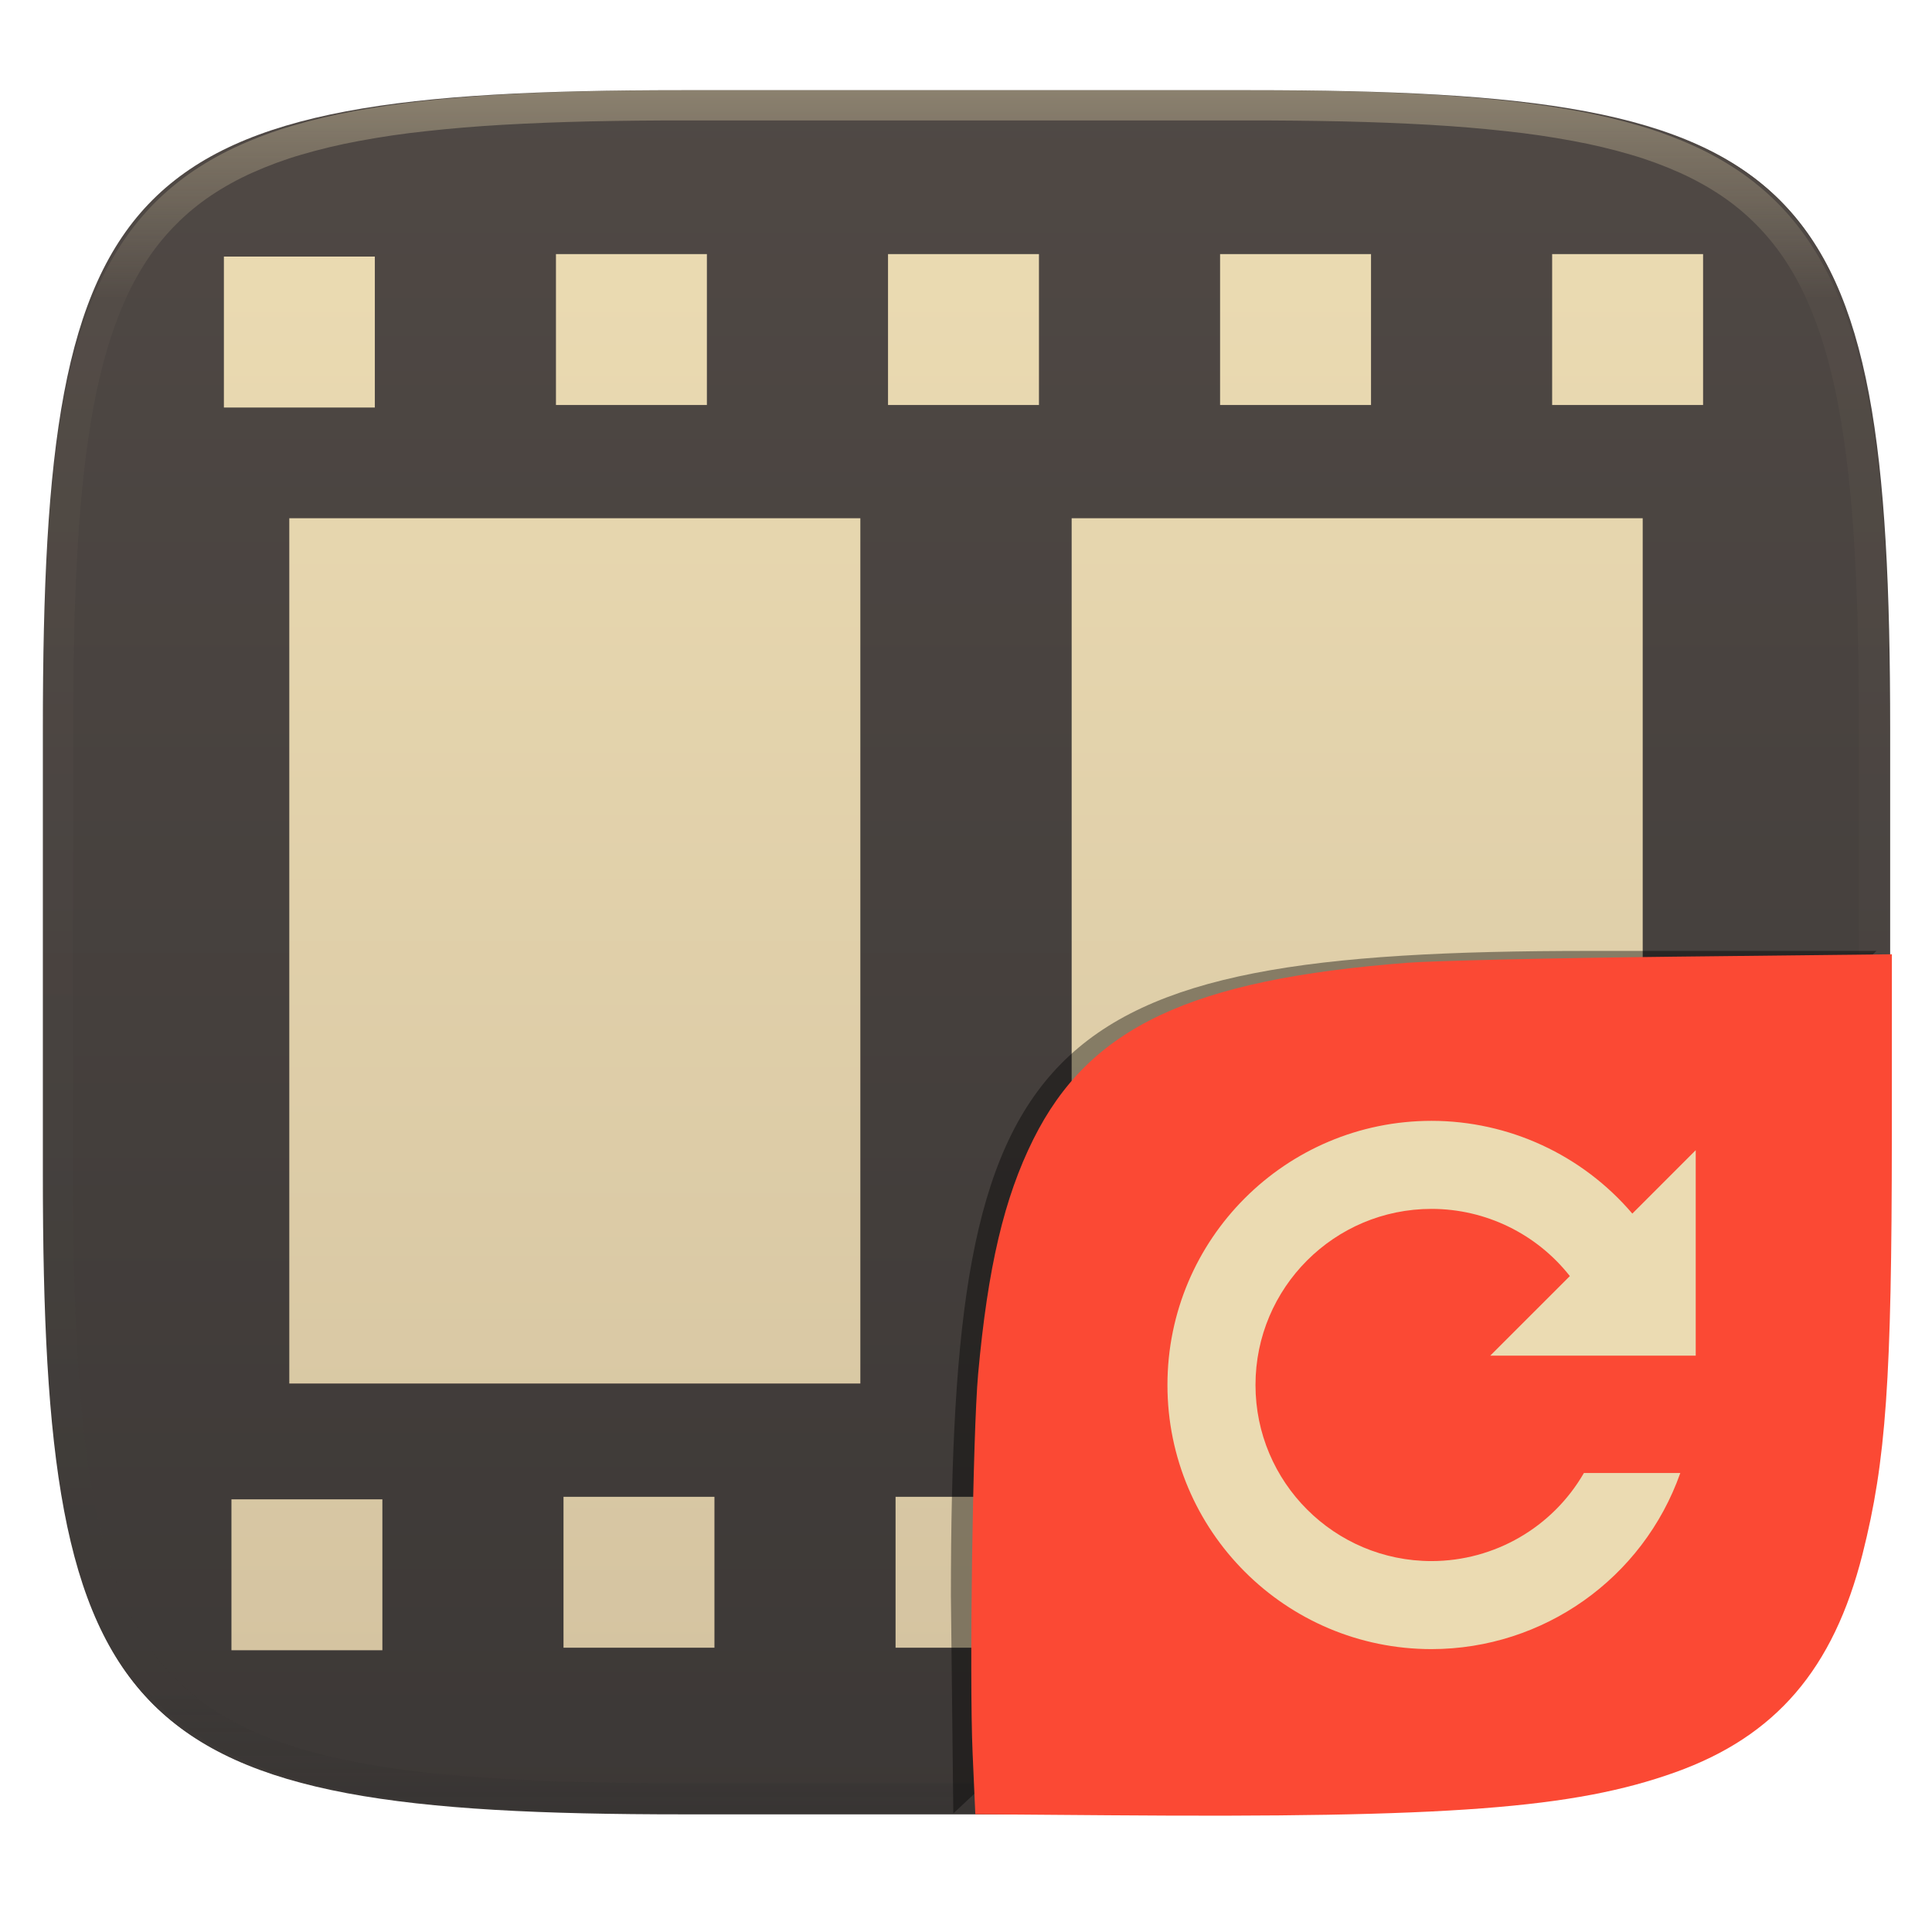
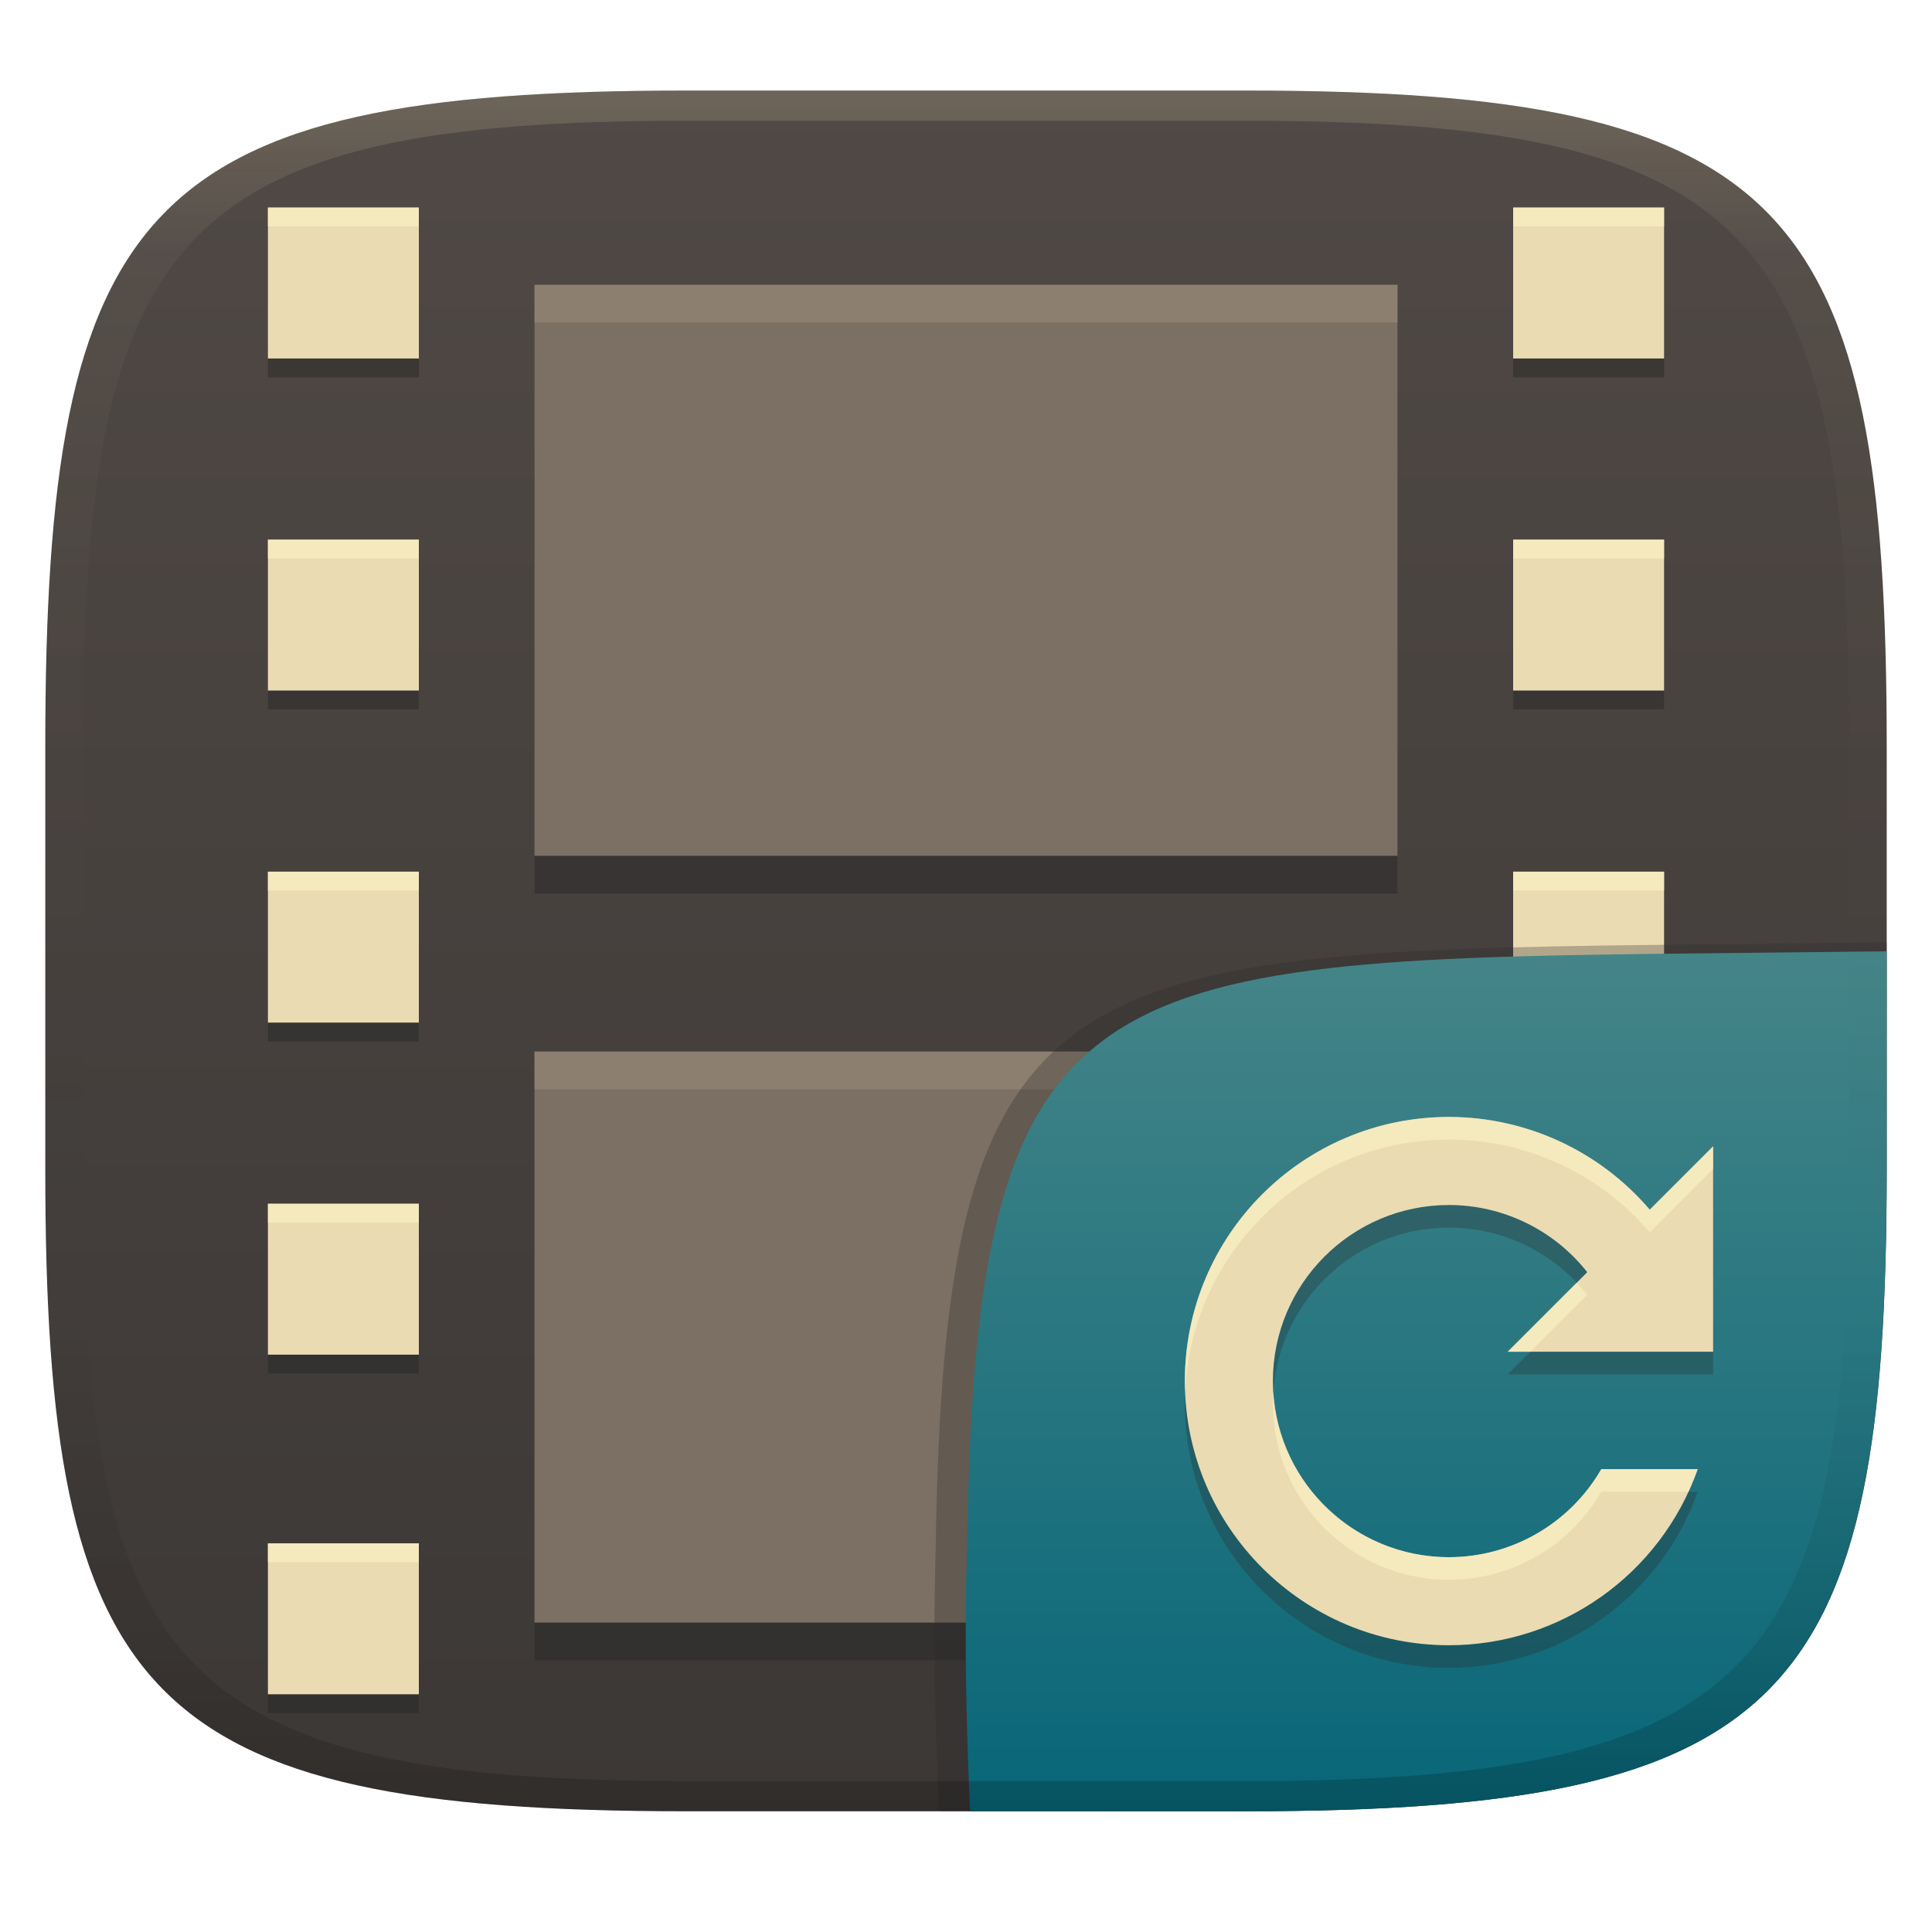
- <svg xmlns="http://www.w3.org/2000/svg" style="isolation:isolate" width="256" height="256" viewBox="0 0 256 256">
-   <g filter="url(#MQqlii7y5kKN8Cg79pgqHs64hATenr14)">
-     <linearGradient id="_lgradient_478" x1="0" x2="0" y1="0" y2="1" gradientTransform="matrix(244.648,0,0,228.338,5.68,11.95)" gradientUnits="userSpaceOnUse">
-       <stop offset="0%" style="stop-color:#504945" />
-       <stop offset="100%" style="stop-color:#3c3836" />
+ <svg xmlns="http://www.w3.org/2000/svg" width="256" height="256" version="1.1">
+   <defs>
+     <linearGradient id="linearGradient31" x1=".5" x2=".5" y2="1" gradientTransform="matrix(244,0,0,228,5.986,12)" gradientUnits="userSpaceOnUse">
+       <stop stop-color="#ebdbb2" stop-opacity=".2" offset="0" />
+       <stop stop-color="#ebdbb2" stop-opacity=".05" offset=".1" />
+       <stop stop-opacity="0" offset=".704" />
+       <stop stop-opacity=".1" offset=".897" />
+       <stop stop-opacity=".2" offset="1" />
    </linearGradient>
-     <path fill="url(#_lgradient_478)" d="M 165.689 11.95 C 239.745 11.95 250.328 22.507 250.328 96.494 L 250.328 155.745 C 250.328 229.731 239.745 240.288 165.689 240.288 L 90.319 240.288 C 16.264 240.288 5.68 229.731 5.68 155.745 L 5.68 96.494 C 5.68 22.507 16.264 11.95 90.319 11.95 L 165.689 11.95 Z" />
+     <linearGradient id="linearGradient6" x1="140" x2="140" y1="12" y2="240" gradientUnits="userSpaceOnUse">
+       <stop stop-color="#504945" offset="0" />
+       <stop stop-color="#3c3836" offset="1" />
+     </linearGradient>
+     <linearGradient id="b-9-6" x1=".631" x2=".631" y1=".5" y2="1" gradientTransform="matrix(244,0,0,228,5.995,12)" gradientUnits="userSpaceOnUse">
+       <stop stop-color="#458588" offset="0" />
+       <stop stop-color="#076678" offset="1" />
+     </linearGradient>
+   </defs>
+   <path d="m165 12c72 0 85 15 85 87v56c0 70-13 85-85 85h-74c-72 0-85-15-85-85v-56c0-72 13-87 85-87z" fill="url(#linearGradient6)" style="isolation:isolate" />
+   <path d="m220.5 30h-20v20h20zm0 44h-20v20h20zm0 44h-20v20h20zm0 44h-21.088v23.611h21.088zm0 45h-20v20h20zm-165-177h-20v20h20zm0 44h-20v20h20zm0 44h-20v20h20zm0 44h-20v20h20zm0 45h-20v20h20z" fill="#282828" opacity=".5" stroke-linecap="round" stroke-linejoin="round" stroke-width="9" style="paint-order:markers fill stroke" />
+   <path d="m220.5 27.5h-20v20h20zm0 44h-20v20h20zm0 44h-20v20h20zm0 44h-21.088v23.611h21.088zm0 45h-20v20h20zm-165-177h-20v20h20zm0 44h-20v20h20zm0 44h-20v20h20zm0 44h-20v20h20zm0 45h-20v20h20z" fill="#ebdbb2" stroke-linecap="round" stroke-linejoin="round" stroke-width="9" style="paint-order:markers fill stroke" />
+   <path d="m35.5 27.5v2.5h20v-2.5zm165 0v2.5h20v-2.5zm-165 44v2.5h20v-2.5zm165 0v2.5h20v-2.5zm-165 44v2.5h20v-2.5zm165 0v2.5h20v-2.5zm-165 44v2.5h20v-2.5zm163.91 0v2.5h21.088v-2.5zm-163.91 45v2.5h20v-2.5zm165 0v2.5h20v-2.5z" fill="#fbf1c7" opacity=".6" style="paint-order:markers fill stroke" />
+   <path d="m70.822 42.734v75.666h114.36v-75.666zm0 101.6v75.666h114.36v-75.666z" fill="#282828" opacity=".5" stroke-linecap="round" stroke-linejoin="round" stroke-width="9.358" style="paint-order:markers fill stroke" />
+   <path d="m70.82 37.734v75.666h114.36v-75.666zm0 101.6v75.666h114.36v-75.666z" fill="#7c6f64" stroke-linecap="round" stroke-linejoin="round" stroke-width="9.358" style="paint-order:markers fill stroke" />
+   <path d="m70.82 37.734v75.666h2e-3v-70.666h114.36v-5zm0 101.6v75.666h2e-3v-70.666h114.36v-5z" fill="#ebdbb2" opacity=".15" style="paint-order:markers fill stroke" />
+   <g transform="translate(0 .0497)" style="isolation:isolate">
+     <path d="m250 124.82-29.932 0.324c-81.008 0.875-94.966 4.45-96.093 80.376-0.344 11.488-0.078 22.956 0.442 34.434 2.1e-4 4e-3 37.418 4e-3 37.687 4e-3 74.443 0 87.884-15.156 87.884-85.882z" fill="#282828" opacity=".3" stroke-width="1.022" style="isolation:isolate" />
+     <path d="m250 126-28.95 0.32c-78.35 0.867-91.85 4.404-92.94 79.55-0.332 11.37-0.076 22.72 0.428 34.08 1.9e-4 4e-3 36.19 4e-3 36.45 4e-3 72 0 85-15 85-85z" fill="url(#b-9-6)" style="isolation:isolate" />
+     <path transform="translate(2.308,2.4333)" d="m189.69 148.52c-19.329 0-35 15.67-35 35s15.671 35 35 35c14.818-0.017 28.018-9.363 32.957-23.333h-12.775c-4.164 7.211-11.855 11.657-20.182 11.667-12.886 0-23.333-10.447-23.333-23.334 0-12.886 10.447-23.333 23.333-23.333 7.148 4e-3 13.9 3.285 18.321 8.902l-10.543 10.542h27.222v-27.222l-8.4 8.401c-6.643-7.79-16.362-12.28-26.6-12.29z" fill="#282828" opacity=".3" style="isolation:isolate" />
+     <path transform="translate(2.308 -.5667)" d="m189.69 148.52c-19.329 0-35 15.67-35 35s15.671 35 35 35c14.818-0.017 28.018-9.363 32.957-23.333h-12.775c-4.164 7.211-11.855 11.657-20.182 11.667-12.886 0-23.333-10.447-23.333-23.334 0-12.886 10.447-23.333 23.333-23.333 7.148 4e-3 13.9 3.285 18.321 8.902l-10.543 10.542h27.222v-27.222l-8.4 8.401c-6.643-7.79-16.362-12.28-26.6-12.29z" fill="#ebdbb2" style="isolation:isolate" />
+     <path d="m192 147.95c-19.329 0-35 15.67-35 35 0 0.503 0.016 1.002 0.037 1.5 0.786-18.634 16.136-33.5 34.963-33.5 10.238 0.01 19.957 4.499 26.6 12.289l8.4-8.4v-3l-8.4 8.4c-6.643-7.79-16.362-12.279-26.6-12.289zm16.924 21.965-9.146 9.145h3l7.543-7.541c-0.441-0.56-0.911-1.091-1.397-1.603zm-40.203 14.535c-0.032 0.496-0.055 0.996-0.055 1.5 0 12.887 10.448 23.334 23.334 23.334 8.327-0.01 16.018-4.457 20.182-11.668h11.551c0.45-0.975 0.862-1.973 1.225-3h-12.775c-4.164 7.211-11.855 11.658-20.182 11.668-12.381 0-22.505-9.647-23.279-21.834z" fill="#fbf1c7" opacity=".6" style="isolation:isolate" />
  </g>
-   <linearGradient id="_lgradient_479" x1="0" x2="0" y1="0" y2="1" gradientTransform="matrix(203.5,0,0,194.5,26.5,27.5)" gradientUnits="userSpaceOnUse">
-     <stop offset="0%" style="stop-color:#ebdbb2" />
-     <stop offset="100%" style="stop-color:#d5c4a1" />
-   </linearGradient>
-   <rect fill="url(#_lgradient_479)" width="203.5" height="194.5" x="26.5" y="27.5" transform="matrix(1,0,0,1,0,0)" />
-   <linearGradient id="_lgradient_480" x1="0" x2="0" y1="0" y2="1" gradientTransform="matrix(244.648,0,0,228.338,5.807,12.075)" gradientUnits="userSpaceOnUse">
-     <stop offset="0%" style="stop-color:#504945" />
-     <stop offset="100%" style="stop-color:#3c3836" />
-   </linearGradient>
-   <path fill="url(#_lgradient_480)" fill-rule="evenodd" d="M 74.667 198.333 L 94.667 198.333 L 94.667 218.333 L 74.667 218.333 L 74.667 198.333 L 74.667 198.333 L 74.667 198.333 L 74.667 198.333 L 74.667 198.333 L 74.667 198.333 L 74.667 198.333 L 74.667 198.333 L 74.667 198.333 L 74.667 198.333 L 74.667 198.333 L 74.667 198.333 L 74.667 198.333 Z M 117.667 33.667 L 137.667 33.667 L 137.667 53.667 L 117.667 53.667 L 117.667 33.667 L 117.667 33.667 L 117.667 33.667 L 117.667 33.667 L 117.667 33.667 L 117.667 33.667 L 117.667 33.667 L 117.667 33.667 L 117.667 33.667 L 117.667 33.667 L 117.667 33.667 Z M 29.667 34 L 49.667 34 L 49.667 54 L 29.667 54 L 29.667 34 L 29.667 34 L 29.667 34 L 29.667 34 L 29.667 34 L 29.667 34 L 29.667 34 L 29.667 34 L 29.667 34 L 29.667 34 L 29.667 34 L 29.667 34 L 29.667 34 L 29.667 34 L 29.667 34 L 29.667 34 L 29.667 34 L 29.667 34 L 29.667 34 Z M 30.667 198.667 L 50.667 198.667 L 50.667 218.667 L 30.667 218.667 L 30.667 198.667 L 30.667 198.667 L 30.667 198.667 L 30.667 198.667 L 30.667 198.667 L 30.667 198.667 L 30.667 198.667 L 30.667 198.667 L 30.667 198.667 L 30.667 198.667 L 30.667 198.667 L 30.667 198.667 L 30.667 198.667 L 30.667 198.667 L 30.667 198.667 L 30.667 198.667 L 30.667 198.667 Z M 73.667 33.667 L 93.667 33.667 L 93.667 53.667 L 73.667 53.667 L 73.667 33.667 L 73.667 33.667 L 73.667 33.667 L 73.667 33.667 L 73.667 33.667 L 73.667 33.667 L 73.667 33.667 L 73.667 33.667 L 73.667 33.667 L 73.667 33.667 L 73.667 33.667 L 73.667 33.667 L 73.667 33.667 L 73.667 33.667 L 73.667 33.667 Z M 38.333 68.667 L 114 68.667 L 114 183.324 L 38.333 183.324 L 38.333 68.667 L 38.333 68.667 L 38.333 68.667 L 38.333 68.667 L 38.333 68.667 L 38.333 68.667 L 38.333 68.667 L 38.333 68.667 L 38.333 68.667 L 38.333 68.667 L 38.333 68.667 L 38.333 68.667 L 38.333 68.667 L 38.333 68.667 L 38.333 68.667 L 38.333 68.667 L 38.333 68.667 L 38.333 68.667 L 38.333 68.667 L 38.333 68.667 L 38.333 68.667 L 38.333 68.667 L 38.333 68.667 Z M 142 68.667 L 217.667 68.667 L 217.667 183.667 L 142 183.667 L 142 68.667 L 142 68.667 L 142 68.667 L 142 68.667 L 142 68.667 L 142 68.667 L 142 68.667 L 142 68.667 L 142 68.667 L 142 68.667 L 142 68.667 L 142 68.667 L 142 68.667 L 142 68.667 L 142 68.667 L 142 68.667 L 142 68.667 L 142 68.667 L 142 68.667 L 142 68.667 L 142 68.667 Z M 118.667 198.333 L 138.667 198.333 L 138.667 218.333 L 118.667 218.333 L 118.667 198.333 L 118.667 198.333 L 118.667 198.333 L 118.667 198.333 L 118.667 198.333 L 118.667 198.333 L 118.667 198.333 L 118.667 198.333 L 118.667 198.333 Z M 161.667 33.667 L 181.667 33.667 L 181.667 53.667 L 161.667 53.667 L 161.667 33.667 L 161.667 33.667 L 161.667 33.667 L 161.667 33.667 L 161.667 33.667 L 161.667 33.667 L 161.667 33.667 Z M 162.667 198.333 L 182.667 198.333 L 182.667 218.333 L 162.667 218.333 L 162.667 198.333 L 162.667 198.333 L 162.667 198.333 L 162.667 198.333 L 162.667 198.333 Z M 205.667 33.667 L 225.667 33.667 L 225.667 53.667 L 205.667 53.667 L 205.667 33.667 L 205.667 33.667 L 205.667 33.667 Z M 165.816 12.075 C 239.871 12.075 250.455 22.632 250.455 96.619 L 250.455 155.87 C 250.455 229.856 239.871 240.413 165.816 240.413 L 90.446 240.413 C 16.39 240.413 5.807 229.856 5.807 155.87 L 5.807 96.619 C 5.807 22.632 16.39 12.075 90.446 12.075 L 165.816 12.075 L 165.816 12.075 L 165.816 12.075 L 165.816 12.075 L 165.816 12.075 L 165.816 12.075 L 165.816 12.075 L 165.816 12.075 L 165.816 12.075 L 165.816 12.075 L 165.816 12.075 L 165.816 12.075 L 165.816 12.075 L 165.816 12.075 L 165.816 12.075 L 165.816 12.075 L 165.816 12.075 L 165.816 12.075 L 165.816 12.075 L 165.816 12.075 L 165.816 12.075 L 165.816 12.075 L 165.816 12.075 Z M 206.667 198.333 L 226.667 198.333 L 226.667 218.333 L 206.667 218.333 L 206.667 198.333 Z" />
-   <g opacity=".4">
-     <linearGradient id="_lgradient_481" x1=".517" x2=".517" y1="0" y2="1" gradientTransform="matrix(244.65,0,0,228.34,5.68,11.95)" gradientUnits="userSpaceOnUse">
-       <stop offset="0%" style="stop-color:#ebdbb2" />
-       <stop offset="12.5%" stop-opacity=".098" style="stop-color:#ebdbb2" />
-       <stop offset="92.5%" stop-opacity=".098" style="stop-color:#282828" />
-       <stop offset="100%" stop-opacity=".498" style="stop-color:#282828" />
-     </linearGradient>
-     <path fill="url(#_lgradient_481)" fill-rule="evenodd" d="M 165.068 11.951 C 169.396 11.941 173.724 11.991 178.052 12.089 C 181.927 12.167 185.803 12.315 189.678 12.541 C 193.131 12.737 196.583 13.022 200.026 13.395 C 203.085 13.73 206.144 14.181 209.174 14.741 C 211.889 15.243 214.574 15.881 217.22 16.657 C 219.62 17.355 221.971 18.219 224.243 19.241 C 226.358 20.184 228.384 21.304 230.302 22.591 C 232.142 23.829 233.863 25.244 235.437 26.806 C 237.001 28.378 238.417 30.088 239.656 31.925 C 240.945 33.841 242.066 35.865 243.02 37.967 C 244.043 40.247 244.909 42.585 245.617 44.972 C 246.394 47.615 247.034 50.297 247.535 53.009 C 248.096 56.035 248.548 59.081 248.883 62.136 C 249.257 65.575 249.542 69.014 249.739 72.462 C 249.965 76.323 250.112 80.194 250.201 84.055 C 250.289 88.378 250.339 92.701 250.329 97.014 L 250.329 155.226 C 250.339 159.549 250.289 163.862 250.201 168.185 C 250.112 172.056 249.965 175.917 249.739 179.778 C 249.542 183.226 249.257 186.675 248.883 190.104 C 248.548 193.159 248.096 196.215 247.535 199.241 C 247.034 201.943 246.394 204.625 245.617 207.268 C 244.909 209.655 244.043 212.003 243.02 214.273 C 242.066 216.385 240.945 218.399 239.656 220.315 C 238.417 222.152 237.001 223.872 235.437 225.434 C 233.863 226.996 232.142 228.411 230.302 229.649 C 228.384 230.936 226.358 232.056 224.243 232.999 C 221.971 234.021 219.62 234.885 217.22 235.593 C 214.574 236.369 211.889 237.007 209.174 237.499 C 206.144 238.068 203.085 238.51 200.026 238.845 C 196.583 239.218 193.131 239.503 189.678 239.699 C 185.803 239.925 181.927 240.073 178.052 240.161 C 173.724 240.249 169.396 240.299 165.068 240.289 L 90.942 240.289 C 86.614 240.299 82.286 240.249 77.958 240.161 C 74.083 240.073 70.207 239.925 66.332 239.699 C 62.879 239.503 59.427 239.218 55.984 238.845 C 52.925 238.51 49.866 238.068 46.836 237.499 C 44.121 237.007 41.436 236.369 38.79 235.593 C 36.39 234.885 34.039 234.021 31.767 232.999 C 29.652 232.056 27.626 230.936 25.708 229.649 C 23.868 228.411 22.147 226.996 20.573 225.434 C 19.009 223.872 17.593 222.152 16.354 220.315 C 15.065 218.399 13.944 216.385 12.99 214.273 C 11.967 212.003 11.101 209.655 10.393 207.268 C 9.616 204.625 8.976 201.943 8.475 199.241 C 7.914 196.215 7.462 193.159 7.127 190.104 C 6.753 186.675 6.468 183.226 6.271 179.778 C 6.045 175.917 5.898 172.056 5.809 168.185 C 5.721 163.862 5.671 159.549 5.681 155.226 L 5.681 97.014 C 5.671 92.701 5.721 88.378 5.809 84.055 C 5.898 80.194 6.045 76.323 6.271 72.462 C 6.468 69.014 6.753 65.575 7.127 62.136 C 7.462 59.081 7.914 56.035 8.475 53.009 C 8.976 50.297 9.616 47.615 10.393 44.972 C 11.101 42.585 11.967 40.247 12.99 37.967 C 13.944 35.865 15.065 33.841 16.354 31.925 C 17.593 30.088 19.009 28.378 20.573 26.806 C 22.147 25.244 23.868 23.829 25.708 22.591 C 27.626 21.304 29.652 20.184 31.767 19.241 C 34.039 18.219 36.39 17.355 38.79 16.657 C 41.436 15.881 44.121 15.243 46.836 14.741 C 49.866 14.181 52.925 13.73 55.984 13.395 C 59.427 13.022 62.879 12.737 66.332 12.541 C 70.207 12.315 74.083 12.167 77.958 12.089 C 82.286 11.991 86.614 11.941 90.942 11.951 L 165.068 11.951 Z M 165.078 15.96 C 169.376 15.95 173.675 15.999 177.973 16.087 C 181.8 16.176 185.626 16.323 189.452 16.539 C 192.836 16.736 196.219 17.011 199.583 17.384 C 202.554 17.699 205.515 18.131 208.446 18.681 C 211.023 19.153 213.58 19.762 216.099 20.499 C 218.322 21.147 220.495 21.953 222.6 22.896 C 224.509 23.751 226.338 24.763 228.069 25.922 C 229.692 27.013 231.207 28.26 232.594 29.646 C 233.981 31.031 235.23 32.544 236.332 34.165 C 237.492 35.894 238.506 37.712 239.361 39.608 C 240.306 41.72 241.112 43.892 241.761 46.102 C 242.509 48.617 243.109 51.162 243.591 53.736 C 244.132 56.664 244.565 59.611 244.889 62.578 C 245.263 65.938 245.539 69.308 245.735 72.688 C 245.952 76.51 246.109 80.322 246.188 84.144 C 246.276 88.437 246.325 92.721 246.325 97.014 C 246.325 97.014 246.325 97.014 246.325 97.014 L 246.325 155.226 C 246.325 155.226 246.325 155.226 246.325 155.226 C 246.325 159.519 246.276 163.803 246.188 168.096 C 246.109 171.918 245.952 175.74 245.735 179.552 C 245.539 182.932 245.263 186.302 244.889 189.672 C 244.565 192.629 244.132 195.576 243.591 198.504 C 243.109 201.078 242.509 203.623 241.761 206.138 C 241.112 208.358 240.306 210.52 239.361 212.632 C 238.506 214.528 237.492 216.356 236.332 218.075 C 235.23 219.706 233.981 221.219 232.594 222.604 C 231.207 223.98 229.692 225.227 228.069 226.318 C 226.338 227.477 224.509 228.489 222.6 229.344 C 220.495 230.297 218.322 231.093 216.099 231.741 C 213.58 232.478 211.023 233.087 208.446 233.559 C 205.515 234.109 202.554 234.541 199.583 234.865 C 196.219 235.229 192.836 235.514 189.452 235.701 C 185.626 235.917 181.8 236.074 177.973 236.153 C 173.675 236.251 169.376 236.29 165.078 236.29 C 165.078 236.29 165.078 236.29 165.068 236.29 L 90.942 236.29 C 90.932 236.29 90.932 236.29 90.932 236.29 C 86.634 236.29 82.335 236.251 78.037 236.153 C 74.21 236.074 70.384 235.917 66.558 235.701 C 63.174 235.514 59.791 235.229 56.427 234.865 C 53.456 234.541 50.495 234.109 47.564 233.559 C 44.987 233.087 42.43 232.478 39.911 231.741 C 37.688 231.093 35.515 230.297 33.41 229.344 C 31.501 228.489 29.672 227.477 27.941 226.318 C 26.318 225.227 24.803 223.98 23.416 222.604 C 22.029 221.219 20.78 219.706 19.678 218.075 C 18.518 216.356 17.504 214.528 16.649 212.632 C 15.704 210.52 14.898 208.358 14.249 206.138 C 13.501 203.623 12.901 201.078 12.419 198.504 C 11.878 195.576 11.445 192.629 11.121 189.672 C 10.747 186.302 10.472 182.932 10.275 179.552 C 10.058 175.74 9.901 171.918 9.822 168.096 C 9.734 163.803 9.685 159.519 9.685 155.226 C 9.685 155.226 9.685 155.226 9.685 155.226 L 9.685 97.014 C 9.685 97.014 9.685 97.014 9.685 97.014 C 9.685 92.721 9.734 88.437 9.822 84.144 C 9.901 80.322 10.058 76.51 10.275 72.688 C 10.472 69.308 10.747 65.938 11.121 62.578 C 11.445 59.611 11.878 56.664 12.419 53.736 C 12.901 51.162 13.501 48.617 14.249 46.102 C 14.898 43.892 15.704 41.72 16.649 39.608 C 17.504 37.712 18.518 35.894 19.678 34.165 C 20.78 32.544 22.029 31.031 23.416 29.646 C 24.803 28.26 26.318 27.013 27.941 25.922 C 29.672 24.763 31.501 23.751 33.41 22.896 C 35.515 21.953 37.688 21.147 39.911 20.499 C 42.43 19.762 44.987 19.153 47.564 18.681 C 50.495 18.131 53.456 17.699 56.427 17.384 C 59.791 17.011 63.174 16.736 66.558 16.539 C 70.384 16.323 74.21 16.176 78.037 16.087 C 82.335 15.999 86.634 15.95 90.932 15.96 C 90.932 15.96 90.932 15.96 90.942 15.96 L 165.068 15.96 C 165.078 15.96 165.078 15.96 165.078 15.96 Z" />
-   </g>
-   <g opacity=".4" filter="url(#qH5yyDrVYwFnuDaOlRNHxZlFS8oM6uJo)">
-     <path d="M 126.32 240.288 L 126 211.494 C 126 137.507 136.584 126 210.639 126 L 248.648 126" />
-   </g>
-   <linearGradient id="_lgradient_482" x1="-.207" x2=".5" y1=".5" y2="1.207" gradientTransform="matrix(121.985,0,0,114.142,128.7,126.446)" gradientUnits="userSpaceOnUse">
-     <stop offset="0%" style="stop-color:#fb4934" />
-     <stop offset="100%" style="stop-color:#fb4934" />
-   </linearGradient>
-   <path fill="url(#_lgradient_482)" d="M 146.981 240.533 L 129.235 240.395 L 128.875 232.289 C 128.427 222.201 128.898 189.86 129.607 182.052 C 130.892 167.904 133.047 158.74 136.92 150.966 C 144.316 136.118 157.752 129.78 186.519 127.57 C 189.982 127.304 205.835 126.942 221.75 126.766 L 250.685 126.446 L 250.678 150.617 C 250.668 182.808 249.912 193.582 246.801 205.9 C 242.946 221.166 235.296 230.076 221.947 234.847 C 208.546 239.636 192.096 240.884 146.982 240.533 L 146.981 240.533 Z" />
-   <g>
-     <path fill="#ebdbb2" d="M 189.692 148.517 C 170.363 148.517 154.692 164.187 154.692 183.517 C 154.692 202.847 170.363 218.517 189.692 218.517 C 204.51 218.5 217.71 209.154 222.649 195.184 L 209.874 195.184 C 205.71 202.395 198.019 206.841 189.692 206.851 C 176.806 206.851 166.359 196.404 166.359 183.517 C 166.359 170.631 176.806 160.184 189.692 160.184 C 196.84 160.188 203.592 163.469 208.013 169.086 L 197.47 179.628 L 211.081 179.628 L 212.692 179.628 L 224.457 179.628 L 224.692 179.628 L 224.692 166.017 L 224.692 152.406 L 216.292 160.807 C 209.649 153.017 199.93 148.527 189.692 148.517 Z" />
-   </g>
+   <path d="m91 12c-72 0-85 15-85 87v56c0 70 13 85 85 85h74c72 0 85-15 85-85v-56c0-72-13-87-85-87zm0 4h74c68 0 80 15 80 83v56c0 66-12 81-80 81h-74c-68 0-80-15-80-81v-56c0-68 12-83 80-83z" fill="url(#linearGradient31)" style="isolation:isolate" />
</svg>
